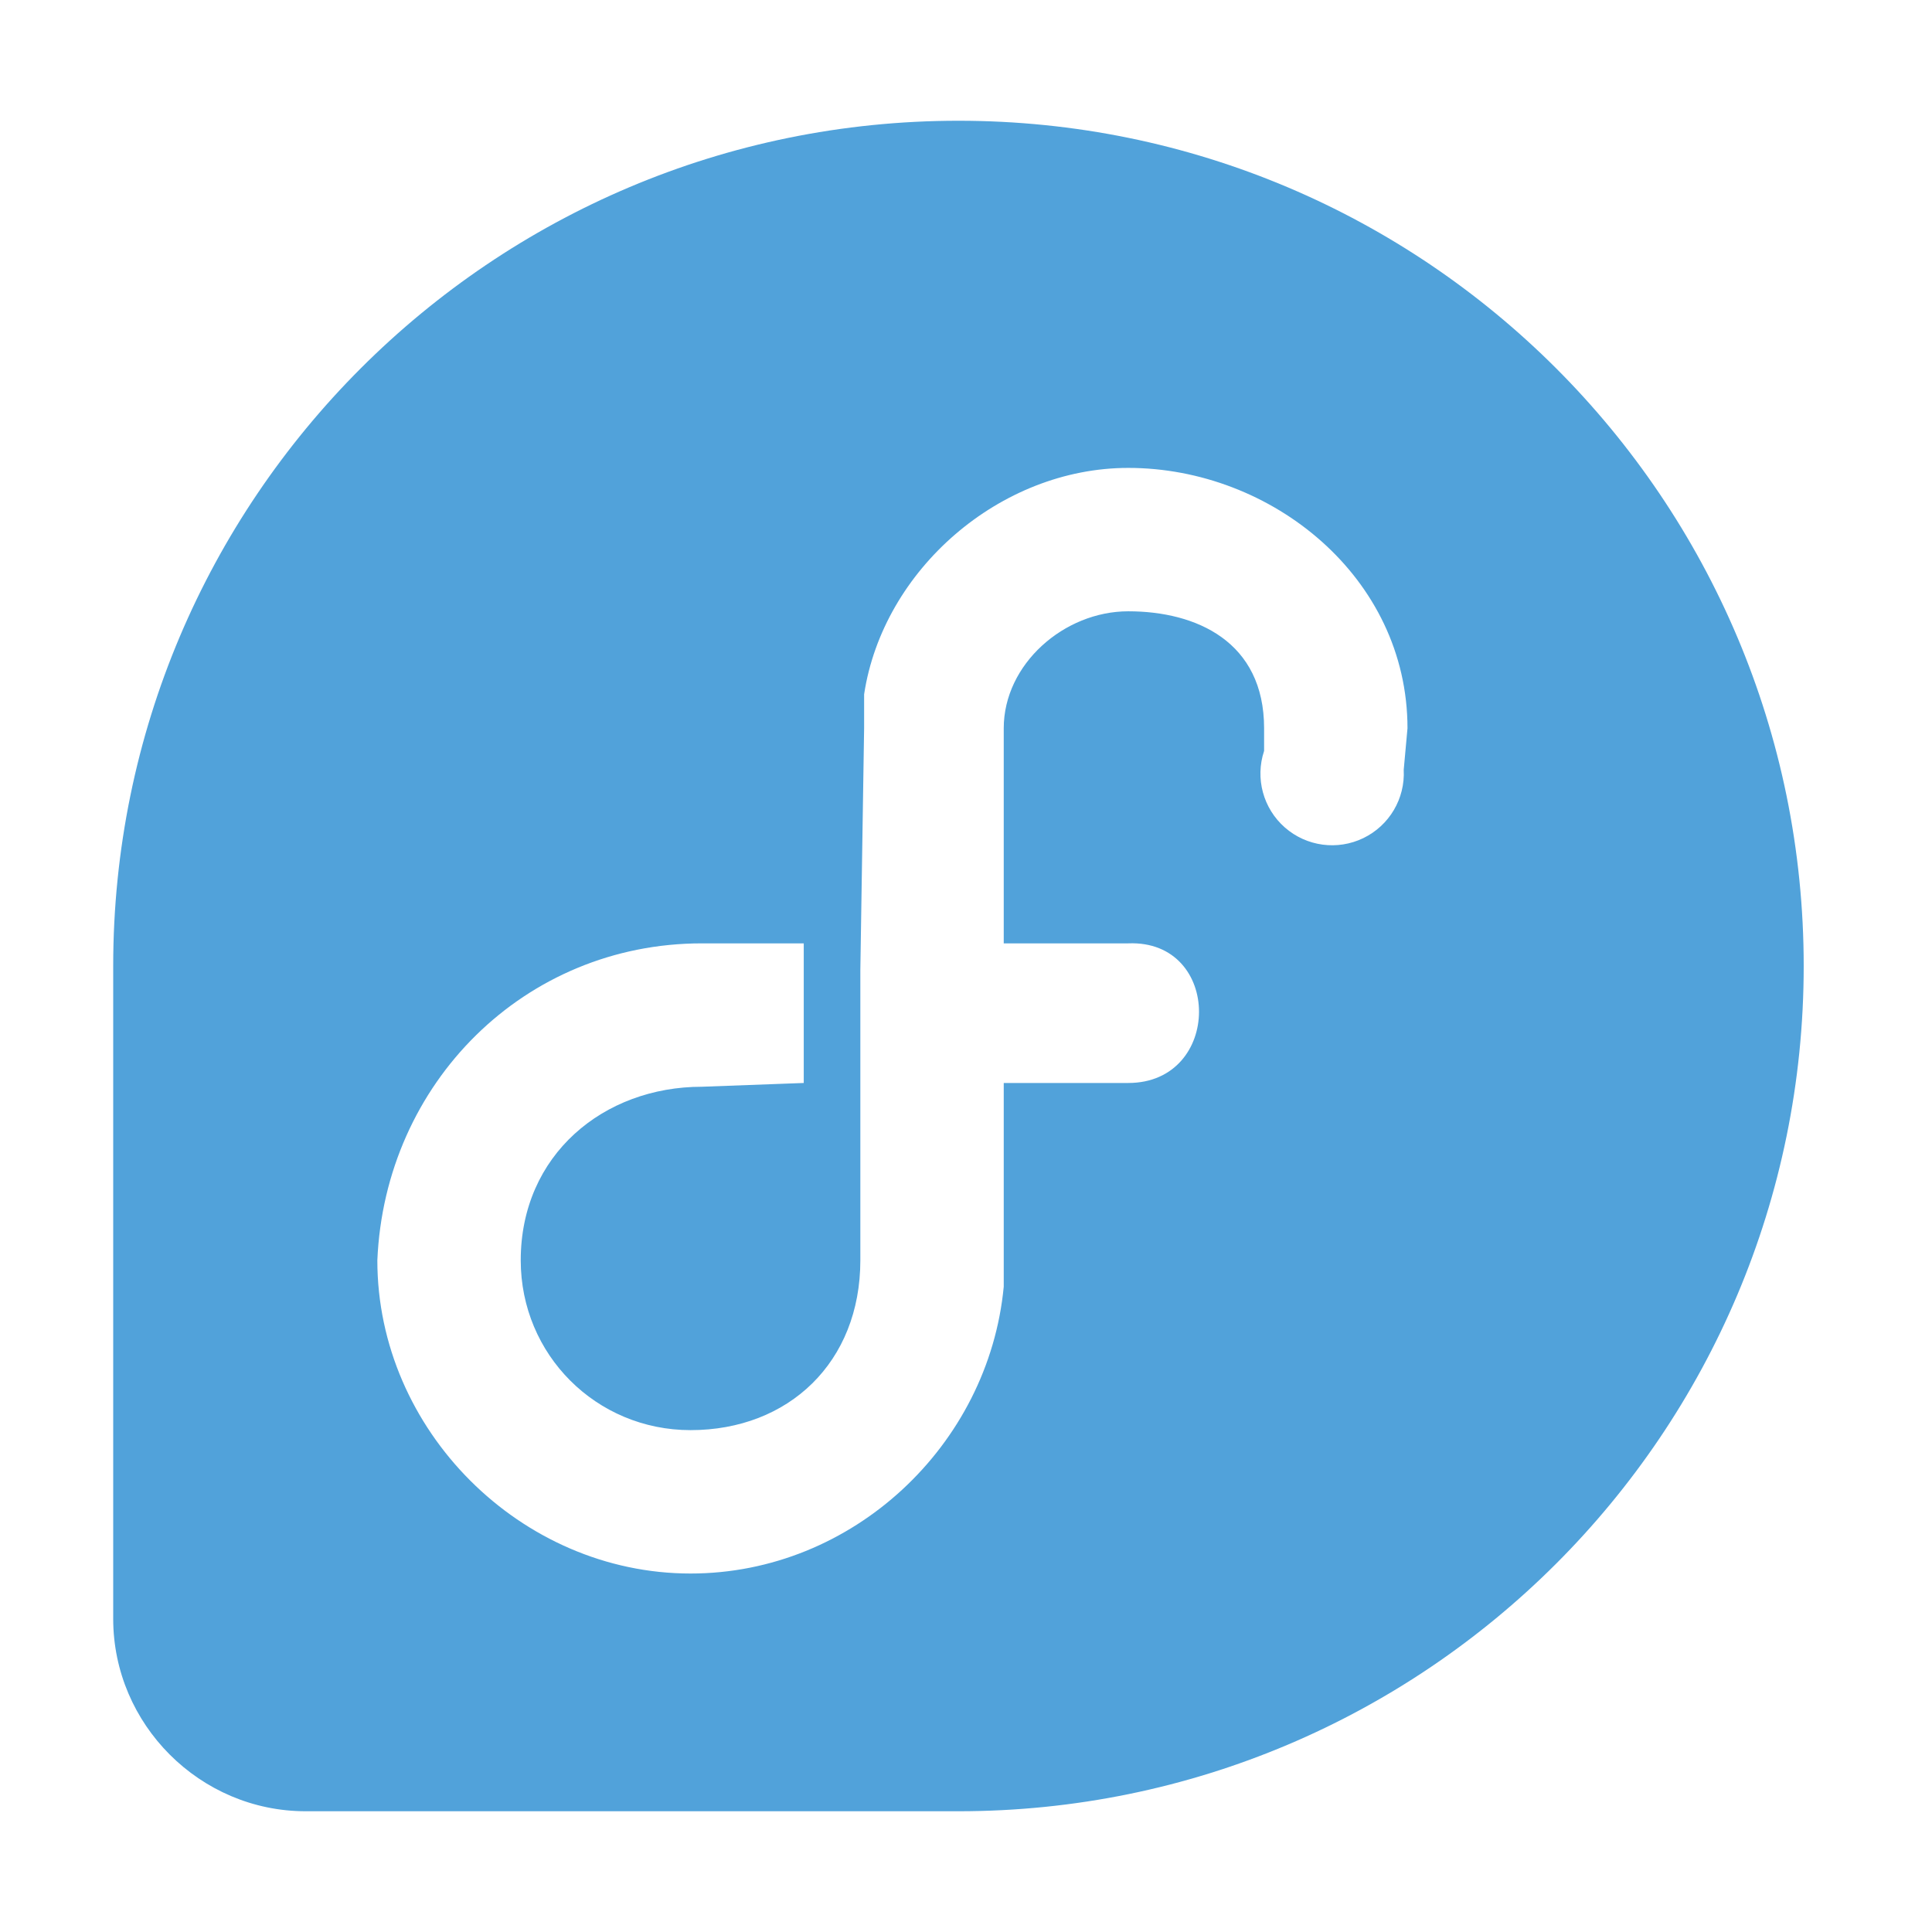
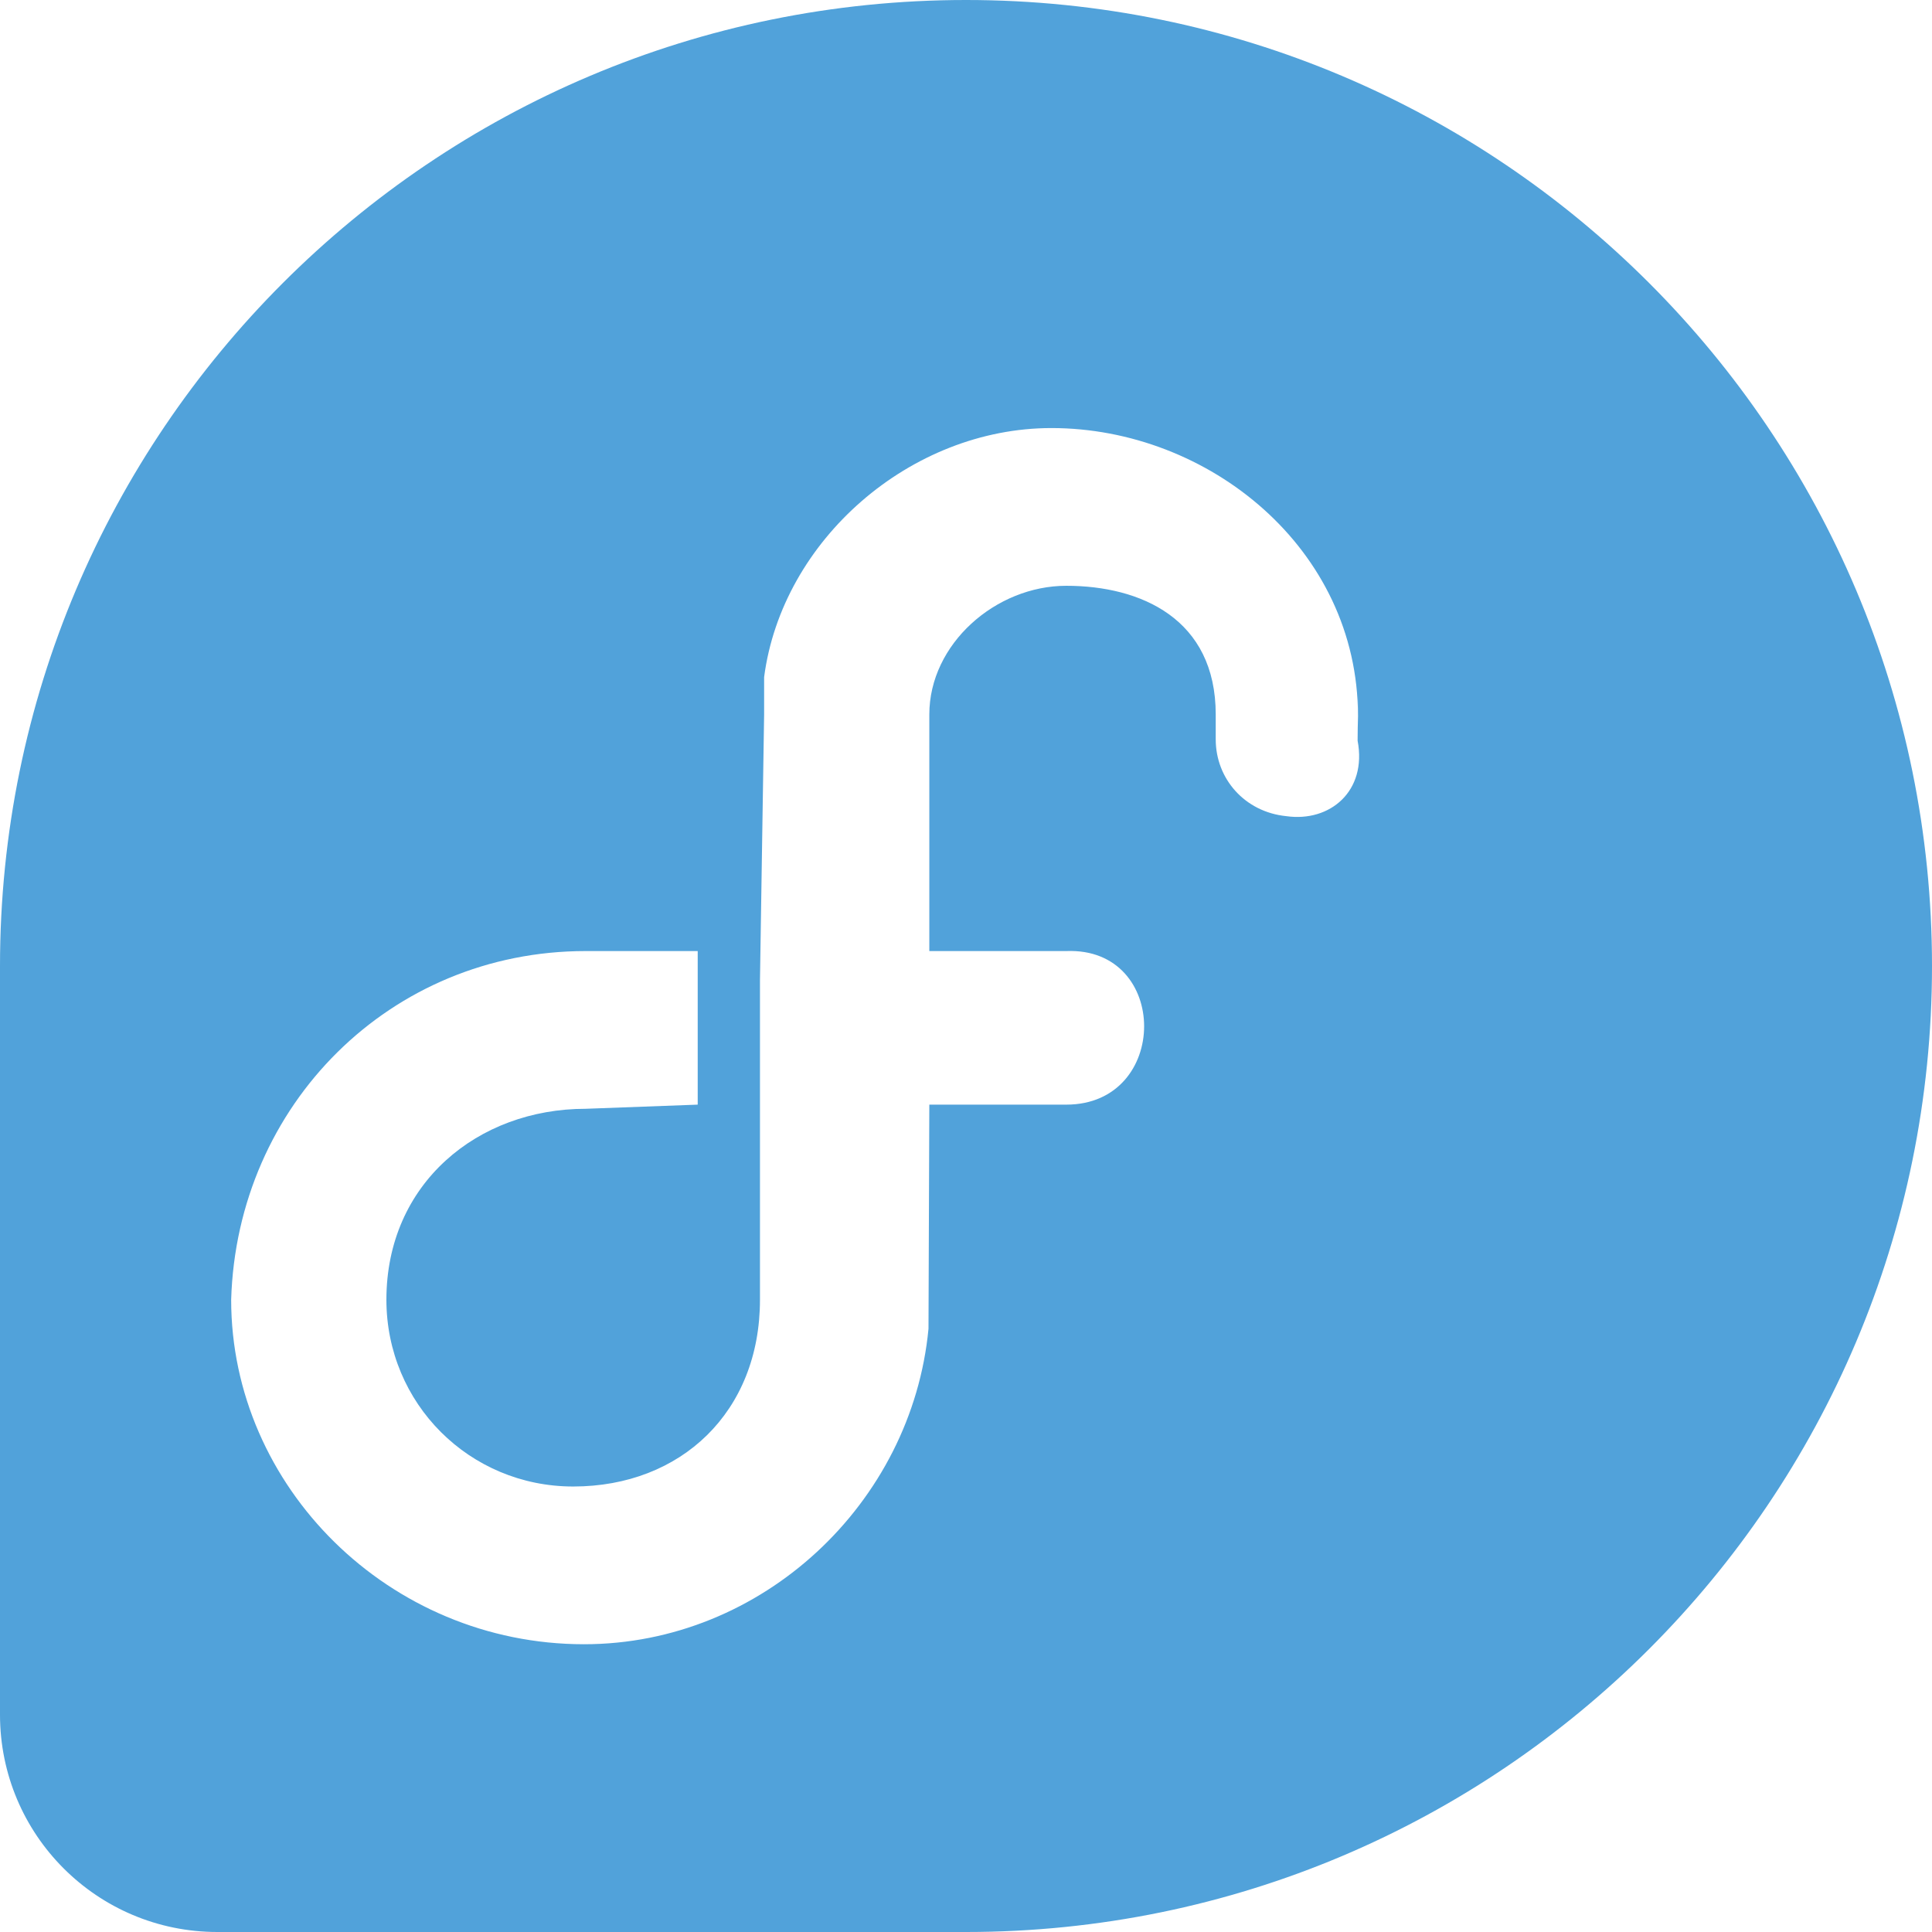
<svg xmlns="http://www.w3.org/2000/svg" aria-label="Fedora" role="img" viewBox="0 0 512 512">
  <path d="m0 0H512V512H0" fill="#fff" />
-   <path fill="#51a2da" d="M30 256a224 224 0 1 1 224 224H81c-28 0-51-23-51-51zm343-63c0-40-36-69-74-69-34 0-65 27-70 60v9l-1 64v77c0 27-19 45-45 45-25 0-45-20-45-45 0-28 22-46 48-46l27-1v-37h-27c-47 0-84 37-86 84 0 45 38 83 83 83 43 0 79-34 83-76v-54h33c25 0 25-38 0-37h-33v-57c0-17 16-31 33-31 18 0 36 8 36 31v6a19 19 0 1 0 37 5z" />
+   <path fill="#51a2da" d="M0 256a256 256 0 1 1 256 256H57.6C25.76 512 0 486.24 0 454.4zm359.88-66.24c0-44.4-39.6-76.32-81.24-76.32-37.4 0-71.4 29.7-76.14 66v9.9l-1.1 70.4v84.7c0 29.7-20.9 49.5-49.5 49.5-27.5 0-49.5-22-49.5-49.5 0-30.8 24.2-50.6 52.8-50.6l29.7-1.1v-40.7h-29.7c-51.7 0-92.4 40.7-93.94 92.4 0 49.5 41.8 91.3 93.5 91.3 47.3 0 86.9-37.4 91.3-83.6l.22-59.4h36.3c27.5 0 27.5-41.8 0-40.7h-36.3v-62.7c0-18.7 17.6-34.1 36.3-34.1 19.8 0 39.6 8.8 39.6 34.1v6.6c0 10.45 7.7 19.25 18.7 20.35 11.55 1.65 21.45-6.6 18.9-20 0-4.4.22-8.8.22-12.1z" />
</svg>
